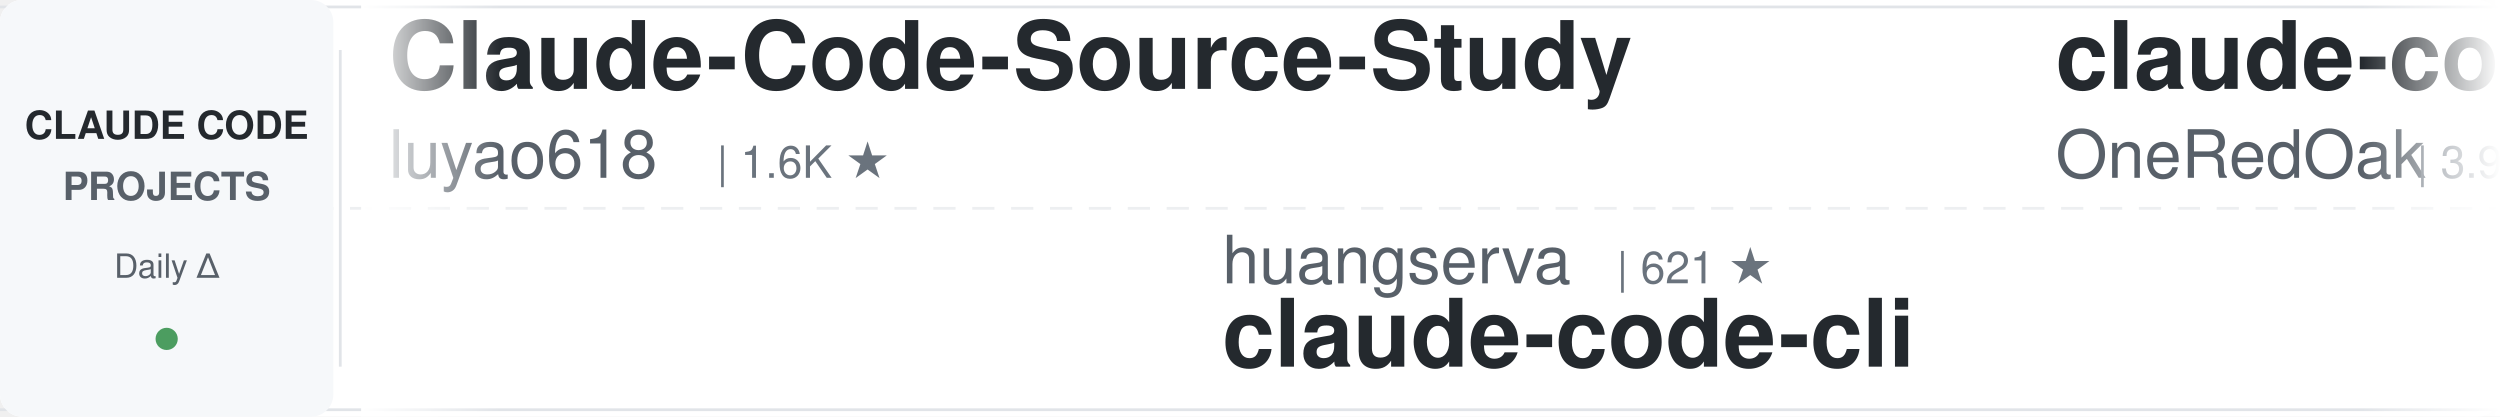
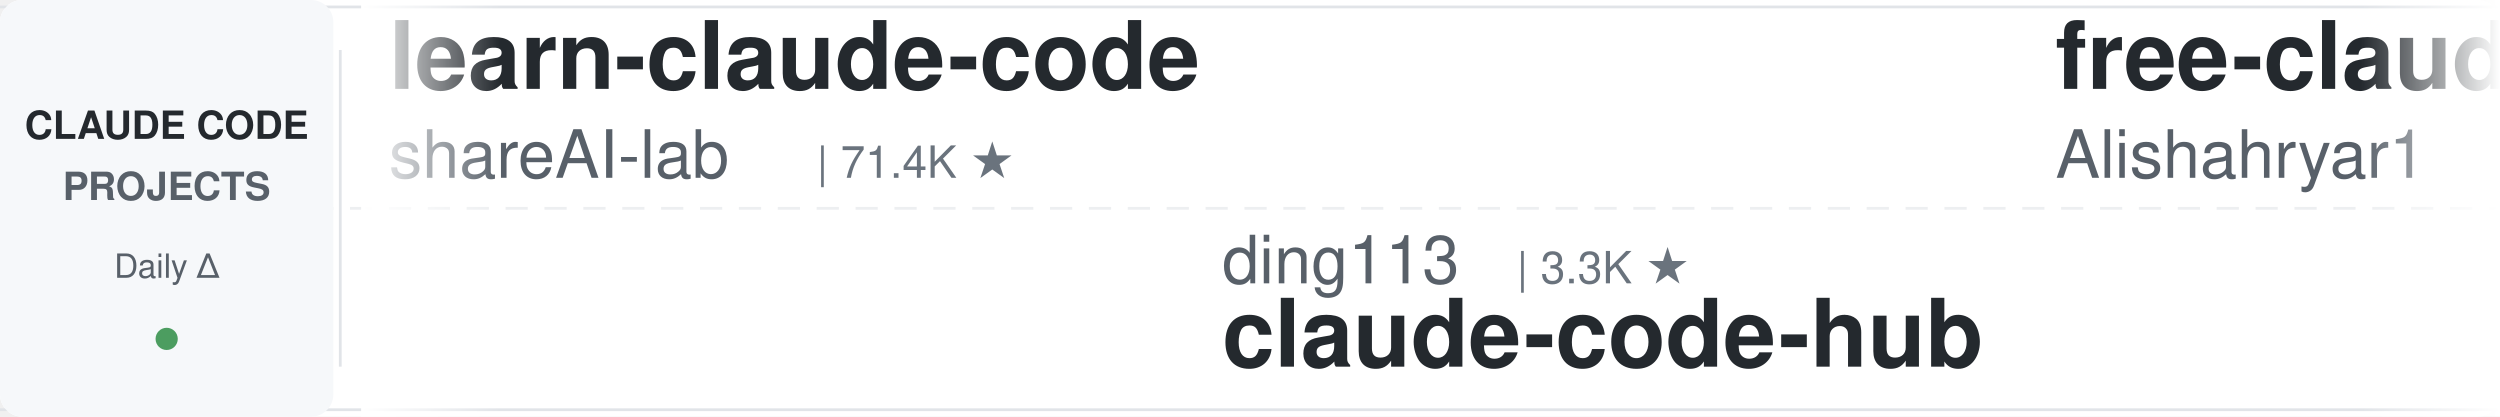
<svg xmlns="http://www.w3.org/2000/svg" width="900" height="150">
  <defs>
    <linearGradient id="leftFade" x1="0%" y1="0%" x2="100%" y2="0%">
      <stop offset="0%" style="stop-color:#ffffff;stop-opacity:1" />
      <stop offset="100%" style="stop-color:#ffffff;stop-opacity:0" />
    </linearGradient>
    <linearGradient id="rightFade" x1="0%" y1="0%" x2="100%" y2="0%">
      <stop offset="0%" style="stop-color:#ffffff;stop-opacity:0" />
      <stop offset="100%" style="stop-color:#ffffff;stop-opacity:1" />
    </linearGradient>
  </defs>
  <rect width="900" height="150" fill="#ffffff" rx="8" />
  <rect x="0" y="2" width="900" height="1" fill="#e1e4e8" />
  <rect x="0" y="147" width="900" height="1" fill="#e1e4e8" />
  <line x1="0" y1="75" x2="900" y2="75" stroke="#e1e4e8" stroke-width="1" stroke-dasharray="8 6" opacity="0.6" />
  <rect x="0" y="0" width="120" height="150" fill="#f6f8fa" rx="8" />
  <text x="60" y="50" font-family="-apple-system, BlinkMacSystemFont, 'Segoe UI', Helvetica, Arial, sans-serif" font-size="14" font-weight="600" fill="#24292e" text-anchor="middle">CLAUDE CODE</text>
  <text x="60" y="72" font-family="-apple-system, BlinkMacSystemFont, 'Segoe UI', Helvetica, Arial, sans-serif" font-size="14" font-weight="600" fill="#586069" text-anchor="middle">PROJECTS</text>
  <text x="60" y="100" font-family="-apple-system, BlinkMacSystemFont, 'Segoe UI', Helvetica, Arial, sans-serif" font-size="12" font-weight="500" fill="#586069" text-anchor="middle">Daily Δ</text>
  <circle cx="60" cy="122" r="4" fill="#22863a" opacity="0.8" />
  <rect x="122" y="18" width="1" height="114" fill="#e1e4e8" />
  <clipPath id="tickerClip">
    <rect x="130" y="0" width="770" height="150" />
  </clipPath>
  <g clip-path="url(#tickerClip)">
    <g id="tickerItems">
      <animateTransform attributeName="transform" attributeType="XML" type="translate" from="0 0" to="-3000 0" dur="54s" repeatCount="indefinite" />
      <g transform="translate(0, 0)">
-         <text x="140" y="32" font-family="-apple-system, BlinkMacSystemFont, 'Segoe UI', Helvetica, Arial, sans-serif" font-size="34" font-weight="600" fill="#24292e">Claude-Code-Source-Study</text>
-         <text x="140" y="64" font-family="-apple-system, BlinkMacSystemFont, 'Segoe UI', Helvetica, Arial, sans-serif" font-size="24" font-weight="400" fill="#586069">luyao618</text>
-         <text x="258" y="64" font-family="-apple-system, BlinkMacSystemFont, 'Segoe UI', Helvetica, Arial, sans-serif" font-size="16" font-weight="500" fill="#6a737d">| 1.6K ★</text>
+         <text x="140" y="32" font-family="-apple-system, BlinkMacSystemFont, 'Segoe UI', Helvetica, Arial, sans-serif" font-size="34" font-weight="600" fill="#24292e">learn-claude-code</text>
+         <text x="140" y="64" font-family="-apple-system, BlinkMacSystemFont, 'Segoe UI', Helvetica, Arial, sans-serif" font-size="24" font-weight="400" fill="#586069">shareAI-lab</text>
+         <text x="294" y="64" font-family="-apple-system, BlinkMacSystemFont, 'Segoe UI', Helvetica, Arial, sans-serif" font-size="16" font-weight="500" fill="#6a737d">| 71.4K ★</text>
      </g>
      <g transform="translate(300, 0)">
-         <text x="140" y="102" font-family="-apple-system, BlinkMacSystemFont, 'Segoe UI', Helvetica, Arial, sans-serif" font-size="24" font-weight="400" fill="#586069">huangserva</text>
-         <text x="282" y="102" font-family="-apple-system, BlinkMacSystemFont, 'Segoe UI', Helvetica, Arial, sans-serif" font-size="16" font-weight="500" fill="#6a737d">| 621 ★</text>
-         <text x="140" y="132" font-family="-apple-system, BlinkMacSystemFont, 'Segoe UI', Helvetica, Arial, sans-serif" font-size="34" font-weight="600" fill="#24292e">claude-code-cli</text>
-       </g>
-       <g transform="translate(600, 0)">
-         <text x="140" y="32" font-family="-apple-system, BlinkMacSystemFont, 'Segoe UI', Helvetica, Arial, sans-serif" font-size="34" font-weight="600" fill="#24292e">claude-code-workflows</text>
-         <text x="140" y="64" font-family="-apple-system, BlinkMacSystemFont, 'Segoe UI', Helvetica, Arial, sans-serif" font-size="24" font-weight="400" fill="#586069">OneRedOak</text>
-         <text x="270" y="64" font-family="-apple-system, BlinkMacSystemFont, 'Segoe UI', Helvetica, Arial, sans-serif" font-size="16" font-weight="500" fill="#6a737d">| 3.9K ★</text>
-       </g>
-       <g transform="translate(900, 0)">
        <text x="140" y="102" font-family="-apple-system, BlinkMacSystemFont, 'Segoe UI', Helvetica, Arial, sans-serif" font-size="24" font-weight="400" fill="#586069">ding113</text>
        <text x="246" y="102" font-family="-apple-system, BlinkMacSystemFont, 'Segoe UI', Helvetica, Arial, sans-serif" font-size="16" font-weight="500" fill="#6a737d">| 3.3K ★</text>
        <text x="140" y="132" font-family="-apple-system, BlinkMacSystemFont, 'Segoe UI', Helvetica, Arial, sans-serif" font-size="34" font-weight="600" fill="#24292e">claude-code-hub</text>
      </g>
+       <g transform="translate(600, 0)">
+         <text x="140" y="32" font-family="-apple-system, BlinkMacSystemFont, 'Segoe UI', Helvetica, Arial, sans-serif" font-size="34" font-weight="600" fill="#24292e">free-claude-code</text>
+         <text x="140" y="64" font-family="-apple-system, BlinkMacSystemFont, 'Segoe UI', Helvetica, Arial, sans-serif" font-size="24" font-weight="400" fill="#586069">Alishahryar1</text>
+         <text x="306" y="64" font-family="-apple-system, BlinkMacSystemFont, 'Segoe UI', Helvetica, Arial, sans-serif" font-size="16" font-weight="500" fill="#6a737d">| 40.8K ★</text>
+       </g>
+       <g transform="translate(900, 0)">
+         <text x="140" y="102" font-family="-apple-system, BlinkMacSystemFont, 'Segoe UI', Helvetica, Arial, sans-serif" font-size="24" font-weight="400" fill="#586069">JrCx7scC</text>
+         <text x="258" y="102" font-family="-apple-system, BlinkMacSystemFont, 'Segoe UI', Helvetica, Arial, sans-serif" font-size="16" font-weight="500" fill="#6a737d">| 371 ★</text>
+         <text x="140" y="132" font-family="-apple-system, BlinkMacSystemFont, 'Segoe UI', Helvetica, Arial, sans-serif" font-size="34" font-weight="600" fill="#24292e">claude-code-source</text>
+       </g>
      <g transform="translate(1200, 0)">
-         <text x="140" y="32" font-family="-apple-system, BlinkMacSystemFont, 'Segoe UI', Helvetica, Arial, sans-serif" font-size="34" font-weight="600" fill="#24292e">edmunds-claude-code</text>
-         <text x="140" y="64" font-family="-apple-system, BlinkMacSystemFont, 'Segoe UI', Helvetica, Arial, sans-serif" font-size="24" font-weight="400" fill="#586069">edmund-io</text>
-         <text x="270" y="64" font-family="-apple-system, BlinkMacSystemFont, 'Segoe UI', Helvetica, Arial, sans-serif" font-size="16" font-weight="500" fill="#6a737d">| 1.5K ★</text>
+         <text x="140" y="32" font-family="-apple-system, BlinkMacSystemFont, 'Segoe UI', Helvetica, Arial, sans-serif" font-size="34" font-weight="600" fill="#24292e">claude-code-from-scratch</text>
+         <text x="140" y="64" font-family="-apple-system, BlinkMacSystemFont, 'Segoe UI', Helvetica, Arial, sans-serif" font-size="24" font-weight="400" fill="#586069">Windy3f3f3f3f</text>
+         <text x="318" y="64" font-family="-apple-system, BlinkMacSystemFont, 'Segoe UI', Helvetica, Arial, sans-serif" font-size="16" font-weight="500" fill="#6a737d">| 2.4K ★</text>
      </g>
      <g transform="translate(1500, 0)">
-         <text x="140" y="102" font-family="-apple-system, BlinkMacSystemFont, 'Segoe UI', Helvetica, Arial, sans-serif" font-size="24" font-weight="400" fill="#586069">FlorianBruniaux</text>
-         <text x="342" y="102" font-family="-apple-system, BlinkMacSystemFont, 'Segoe UI', Helvetica, Arial, sans-serif" font-size="16" font-weight="500" fill="#6a737d">| 5.5K ★</text>
-         <text x="140" y="132" font-family="-apple-system, BlinkMacSystemFont, 'Segoe UI', Helvetica, Arial, sans-serif" font-size="34" font-weight="600" fill="#24292e">claude-code-ultimate-gui...</text>
+         <text x="140" y="102" font-family="-apple-system, BlinkMacSystemFont, 'Segoe UI', Helvetica, Arial, sans-serif" font-size="24" font-weight="400" fill="#586069">luyao618</text>
+         <text x="258" y="102" font-family="-apple-system, BlinkMacSystemFont, 'Segoe UI', Helvetica, Arial, sans-serif" font-size="16" font-weight="500" fill="#6a737d">| 1.6K ★</text>
+         <text x="140" y="132" font-family="-apple-system, BlinkMacSystemFont, 'Segoe UI', Helvetica, Arial, sans-serif" font-size="34" font-weight="600" fill="#24292e">Claude-Code-Source-Study</text>
      </g>
      <g transform="translate(1800, 0)">
-         <text x="140" y="32" font-family="-apple-system, BlinkMacSystemFont, 'Segoe UI', Helvetica, Arial, sans-serif" font-size="34" font-weight="600" fill="#24292e">my-claude-code-setup</text>
-         <text x="140" y="64" font-family="-apple-system, BlinkMacSystemFont, 'Segoe UI', Helvetica, Arial, sans-serif" font-size="24" font-weight="400" fill="#586069">centminmod</text>
-         <text x="282" y="64" font-family="-apple-system, BlinkMacSystemFont, 'Segoe UI', Helvetica, Arial, sans-serif" font-size="16" font-weight="500" fill="#6a737d">| 2.5K ★</text>
+         <text x="140" y="32" font-family="-apple-system, BlinkMacSystemFont, 'Segoe UI', Helvetica, Arial, sans-serif" font-size="34" font-weight="600" fill="#24292e">claude-code-source-build</text>
+         <text x="140" y="64" font-family="-apple-system, BlinkMacSystemFont, 'Segoe UI', Helvetica, Arial, sans-serif" font-size="24" font-weight="400" fill="#586069">andrew-kramer-inno</text>
+         <text x="378" y="64" font-family="-apple-system, BlinkMacSystemFont, 'Segoe UI', Helvetica, Arial, sans-serif" font-size="16" font-weight="500" fill="#6a737d">| 595 ★</text>
      </g>
      <g transform="translate(2100, 0)">
-         <text x="140" y="102" font-family="-apple-system, BlinkMacSystemFont, 'Segoe UI', Helvetica, Arial, sans-serif" font-size="24" font-weight="400" fill="#586069">rohitg00</text>
-         <text x="258" y="102" font-family="-apple-system, BlinkMacSystemFont, 'Segoe UI', Helvetica, Arial, sans-serif" font-size="16" font-weight="500" fill="#6a737d">| 2.3K ★</text>
-         <text x="140" y="132" font-family="-apple-system, BlinkMacSystemFont, 'Segoe UI', Helvetica, Arial, sans-serif" font-size="34" font-weight="600" fill="#24292e">awesome-claude-code-tool...</text>
+         <text x="140" y="102" font-family="-apple-system, BlinkMacSystemFont, 'Segoe UI', Helvetica, Arial, sans-serif" font-size="24" font-weight="400" fill="#586069">repowise-dev</text>
+         <text x="306" y="102" font-family="-apple-system, BlinkMacSystemFont, 'Segoe UI', Helvetica, Arial, sans-serif" font-size="16" font-weight="500" fill="#6a737d">| 1.2K ★</text>
+         <text x="140" y="132" font-family="-apple-system, BlinkMacSystemFont, 'Segoe UI', Helvetica, Arial, sans-serif" font-size="34" font-weight="600" fill="#24292e">claude-code-prompts</text>
      </g>
      <g transform="translate(2400, 0)">
-         <text x="140" y="32" font-family="-apple-system, BlinkMacSystemFont, 'Segoe UI', Helvetica, Arial, sans-serif" font-size="34" font-weight="600" fill="#24292e">claude-code-engineering</text>
-         <text x="140" y="64" font-family="-apple-system, BlinkMacSystemFont, 'Segoe UI', Helvetica, Arial, sans-serif" font-size="24" font-weight="400" fill="#586069">huangjia2019</text>
-         <text x="306" y="64" font-family="-apple-system, BlinkMacSystemFont, 'Segoe UI', Helvetica, Arial, sans-serif" font-size="16" font-weight="500" fill="#6a737d">| 990 ★</text>
+         <text x="140" y="32" font-family="-apple-system, BlinkMacSystemFont, 'Segoe UI', Helvetica, Arial, sans-serif" font-size="34" font-weight="600" fill="#24292e">claude-code-source</text>
+         <text x="140" y="64" font-family="-apple-system, BlinkMacSystemFont, 'Segoe UI', Helvetica, Arial, sans-serif" font-size="24" font-weight="400" fill="#586069">hangsman</text>
+         <text x="258" y="64" font-family="-apple-system, BlinkMacSystemFont, 'Segoe UI', Helvetica, Arial, sans-serif" font-size="16" font-weight="500" fill="#6a737d">| 788 ★</text>
      </g>
      <g transform="translate(2700, 0)">
-         <text x="140" y="102" font-family="-apple-system, BlinkMacSystemFont, 'Segoe UI', Helvetica, Arial, sans-serif" font-size="24" font-weight="400" fill="#586069">darcyegb</text>
-         <text x="258" y="102" font-family="-apple-system, BlinkMacSystemFont, 'Segoe UI', Helvetica, Arial, sans-serif" font-size="16" font-weight="500" fill="#6a737d">| 748 ★</text>
-         <text x="140" y="132" font-family="-apple-system, BlinkMacSystemFont, 'Segoe UI', Helvetica, Arial, sans-serif" font-size="34" font-weight="600" fill="#24292e">ClaudeCodeAgents</text>
+         <text x="140" y="102" font-family="-apple-system, BlinkMacSystemFont, 'Segoe UI', Helvetica, Arial, sans-serif" font-size="24" font-weight="400" fill="#586069">jqueryscript</text>
+         <text x="306" y="102" font-family="-apple-system, BlinkMacSystemFont, 'Segoe UI', Helvetica, Arial, sans-serif" font-size="16" font-weight="500" fill="#6a737d">| 468 ★</text>
+         <text x="140" y="132" font-family="-apple-system, BlinkMacSystemFont, 'Segoe UI', Helvetica, Arial, sans-serif" font-size="34" font-weight="600" fill="#24292e">awesome-claude-code</text>
      </g>
      <g transform="translate(3000, 0)">
-         <text x="140" y="32" font-family="-apple-system, BlinkMacSystemFont, 'Segoe UI', Helvetica, Arial, sans-serif" font-size="34" font-weight="600" fill="#24292e">Claude-Code-Source-Study</text>
-         <text x="140" y="64" font-family="-apple-system, BlinkMacSystemFont, 'Segoe UI', Helvetica, Arial, sans-serif" font-size="24" font-weight="400" fill="#586069">luyao618</text>
-         <text x="258" y="64" font-family="-apple-system, BlinkMacSystemFont, 'Segoe UI', Helvetica, Arial, sans-serif" font-size="16" font-weight="500" fill="#6a737d">| 1.6K ★</text>
+         <text x="140" y="32" font-family="-apple-system, BlinkMacSystemFont, 'Segoe UI', Helvetica, Arial, sans-serif" font-size="34" font-weight="600" fill="#24292e">learn-claude-code</text>
+         <text x="140" y="64" font-family="-apple-system, BlinkMacSystemFont, 'Segoe UI', Helvetica, Arial, sans-serif" font-size="24" font-weight="400" fill="#586069">shareAI-lab</text>
+         <text x="294" y="64" font-family="-apple-system, BlinkMacSystemFont, 'Segoe UI', Helvetica, Arial, sans-serif" font-size="16" font-weight="500" fill="#6a737d">| 71.4K ★</text>
      </g>
      <g transform="translate(3300, 0)">
-         <text x="140" y="102" font-family="-apple-system, BlinkMacSystemFont, 'Segoe UI', Helvetica, Arial, sans-serif" font-size="24" font-weight="400" fill="#586069">huangserva</text>
-         <text x="282" y="102" font-family="-apple-system, BlinkMacSystemFont, 'Segoe UI', Helvetica, Arial, sans-serif" font-size="16" font-weight="500" fill="#6a737d">| 621 ★</text>
-         <text x="140" y="132" font-family="-apple-system, BlinkMacSystemFont, 'Segoe UI', Helvetica, Arial, sans-serif" font-size="34" font-weight="600" fill="#24292e">claude-code-cli</text>
-       </g>
-       <g transform="translate(3600, 0)">
-         <text x="140" y="32" font-family="-apple-system, BlinkMacSystemFont, 'Segoe UI', Helvetica, Arial, sans-serif" font-size="34" font-weight="600" fill="#24292e">claude-code-workflows</text>
-         <text x="140" y="64" font-family="-apple-system, BlinkMacSystemFont, 'Segoe UI', Helvetica, Arial, sans-serif" font-size="24" font-weight="400" fill="#586069">OneRedOak</text>
-         <text x="270" y="64" font-family="-apple-system, BlinkMacSystemFont, 'Segoe UI', Helvetica, Arial, sans-serif" font-size="16" font-weight="500" fill="#6a737d">| 3.9K ★</text>
-       </g>
-       <g transform="translate(3900, 0)">
        <text x="140" y="102" font-family="-apple-system, BlinkMacSystemFont, 'Segoe UI', Helvetica, Arial, sans-serif" font-size="24" font-weight="400" fill="#586069">ding113</text>
        <text x="246" y="102" font-family="-apple-system, BlinkMacSystemFont, 'Segoe UI', Helvetica, Arial, sans-serif" font-size="16" font-weight="500" fill="#6a737d">| 3.3K ★</text>
        <text x="140" y="132" font-family="-apple-system, BlinkMacSystemFont, 'Segoe UI', Helvetica, Arial, sans-serif" font-size="34" font-weight="600" fill="#24292e">claude-code-hub</text>
+       </g>
+       <g transform="translate(3600, 0)">
+         <text x="140" y="32" font-family="-apple-system, BlinkMacSystemFont, 'Segoe UI', Helvetica, Arial, sans-serif" font-size="34" font-weight="600" fill="#24292e">free-claude-code</text>
+         <text x="140" y="64" font-family="-apple-system, BlinkMacSystemFont, 'Segoe UI', Helvetica, Arial, sans-serif" font-size="24" font-weight="400" fill="#586069">Alishahryar1</text>
+         <text x="306" y="64" font-family="-apple-system, BlinkMacSystemFont, 'Segoe UI', Helvetica, Arial, sans-serif" font-size="16" font-weight="500" fill="#6a737d">| 40.8K ★</text>
+       </g>
+       <g transform="translate(3900, 0)">
+         <text x="140" y="102" font-family="-apple-system, BlinkMacSystemFont, 'Segoe UI', Helvetica, Arial, sans-serif" font-size="24" font-weight="400" fill="#586069">JrCx7scC</text>
+         <text x="258" y="102" font-family="-apple-system, BlinkMacSystemFont, 'Segoe UI', Helvetica, Arial, sans-serif" font-size="16" font-weight="500" fill="#6a737d">| 371 ★</text>
+         <text x="140" y="132" font-family="-apple-system, BlinkMacSystemFont, 'Segoe UI', Helvetica, Arial, sans-serif" font-size="34" font-weight="600" fill="#24292e">claude-code-source</text>
      </g>
    </g>
  </g>
  <rect x="130" y="0" width="50" height="150" fill="url(#leftFade)" />
  <rect x="850" y="0" width="50" height="150" fill="url(#rightFade)" />
</svg>
